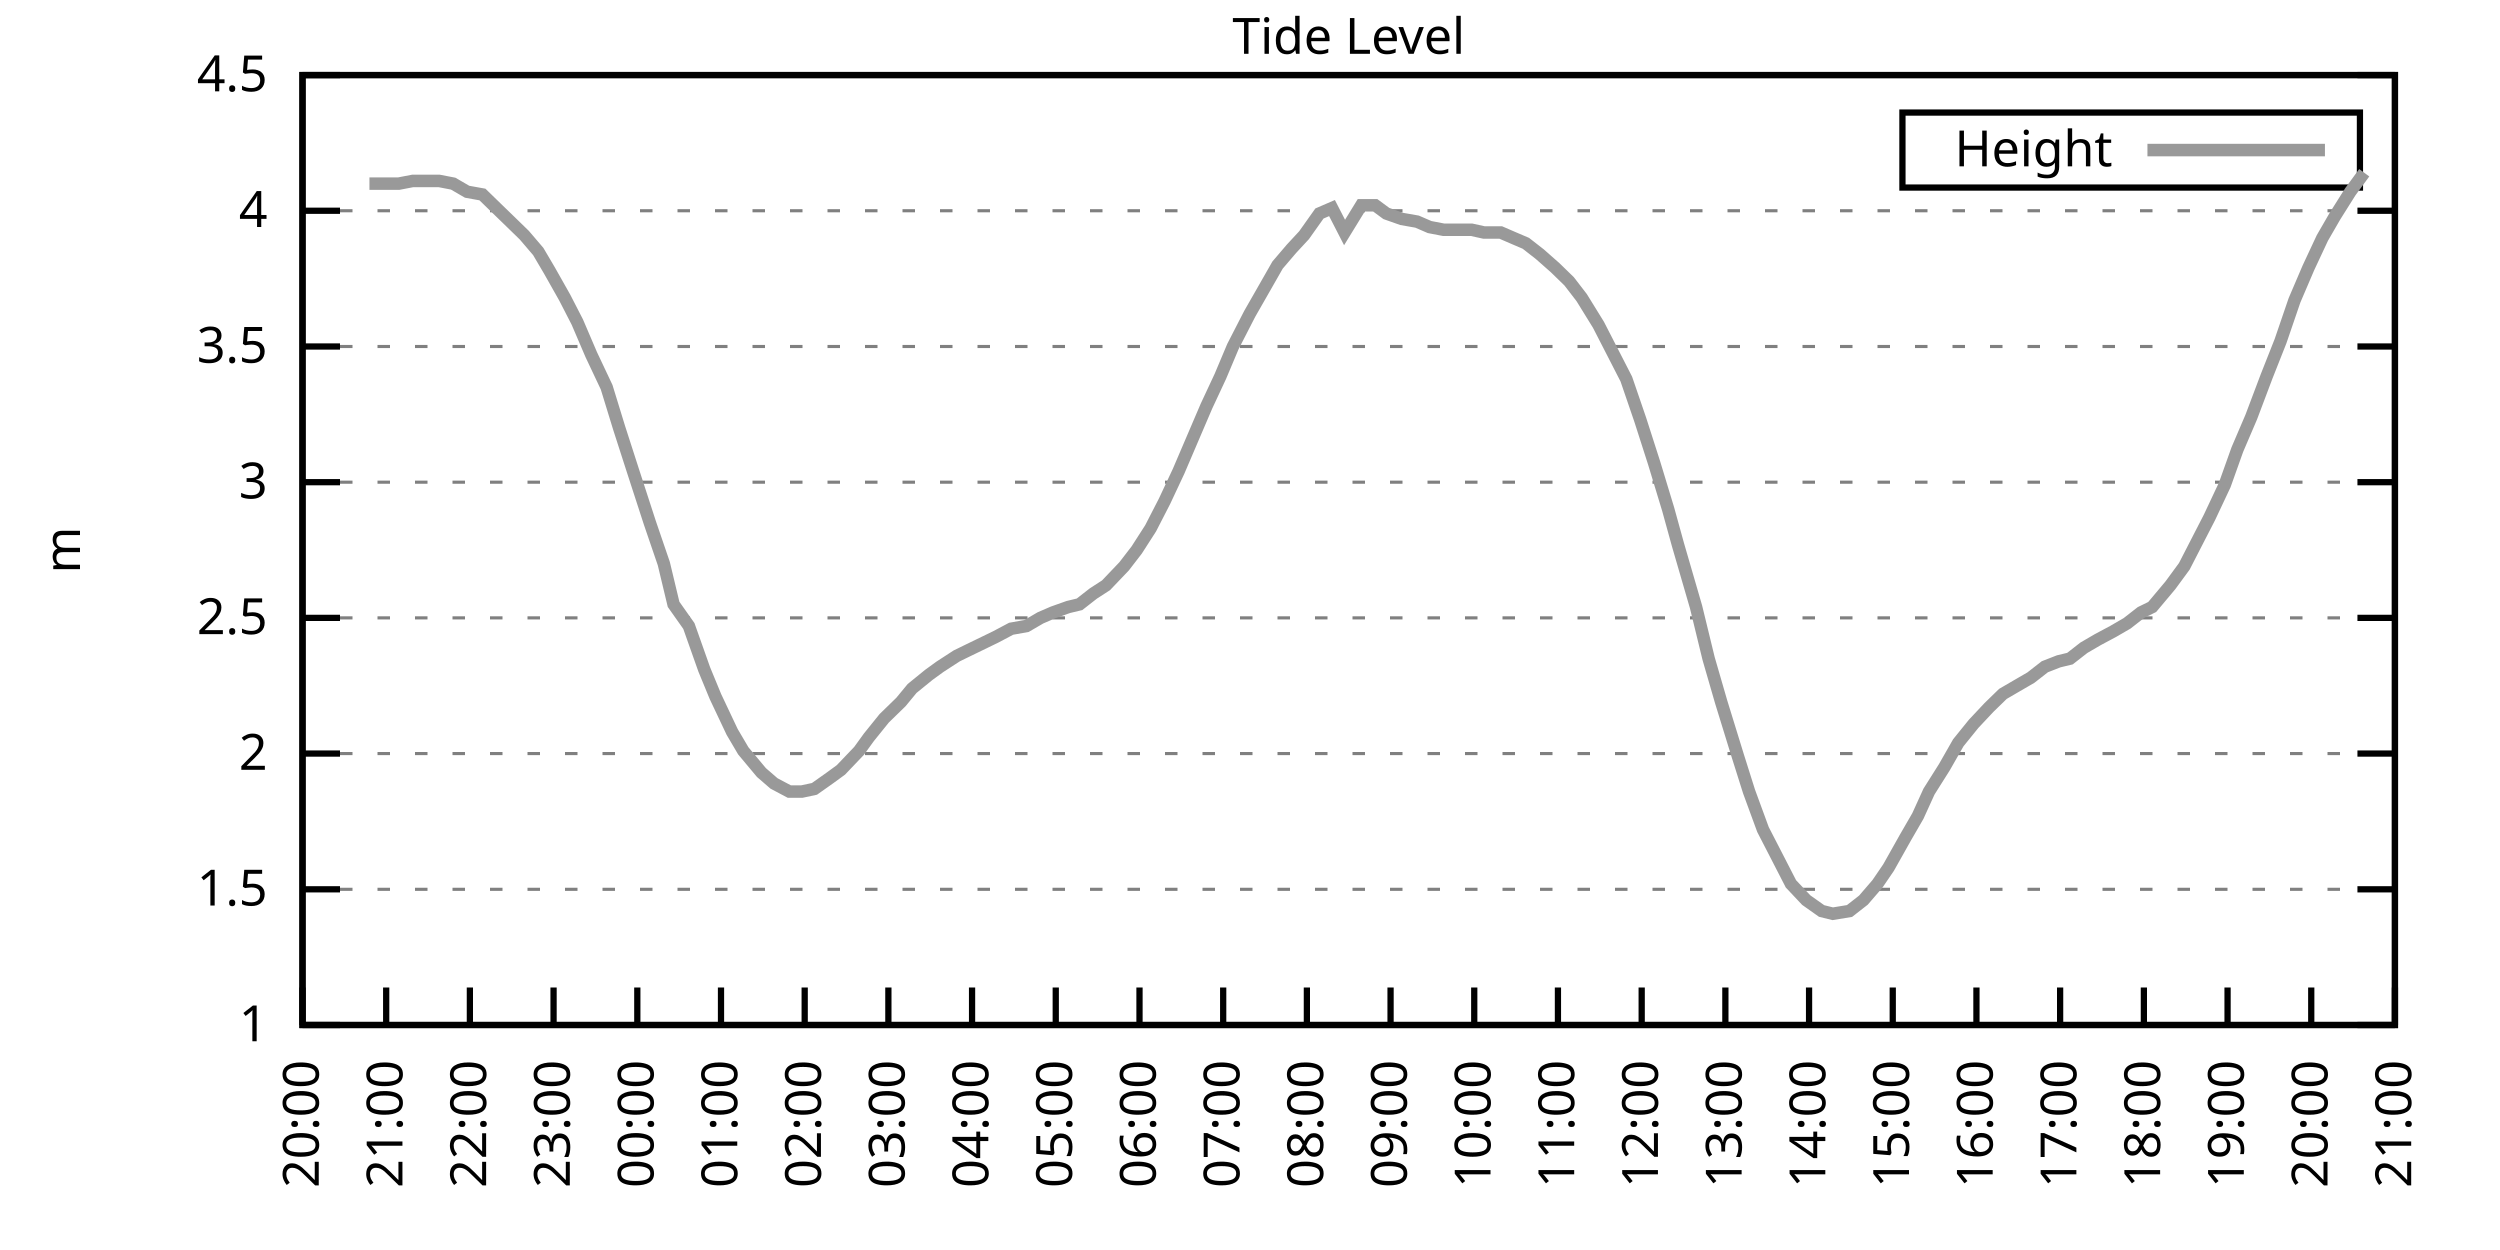
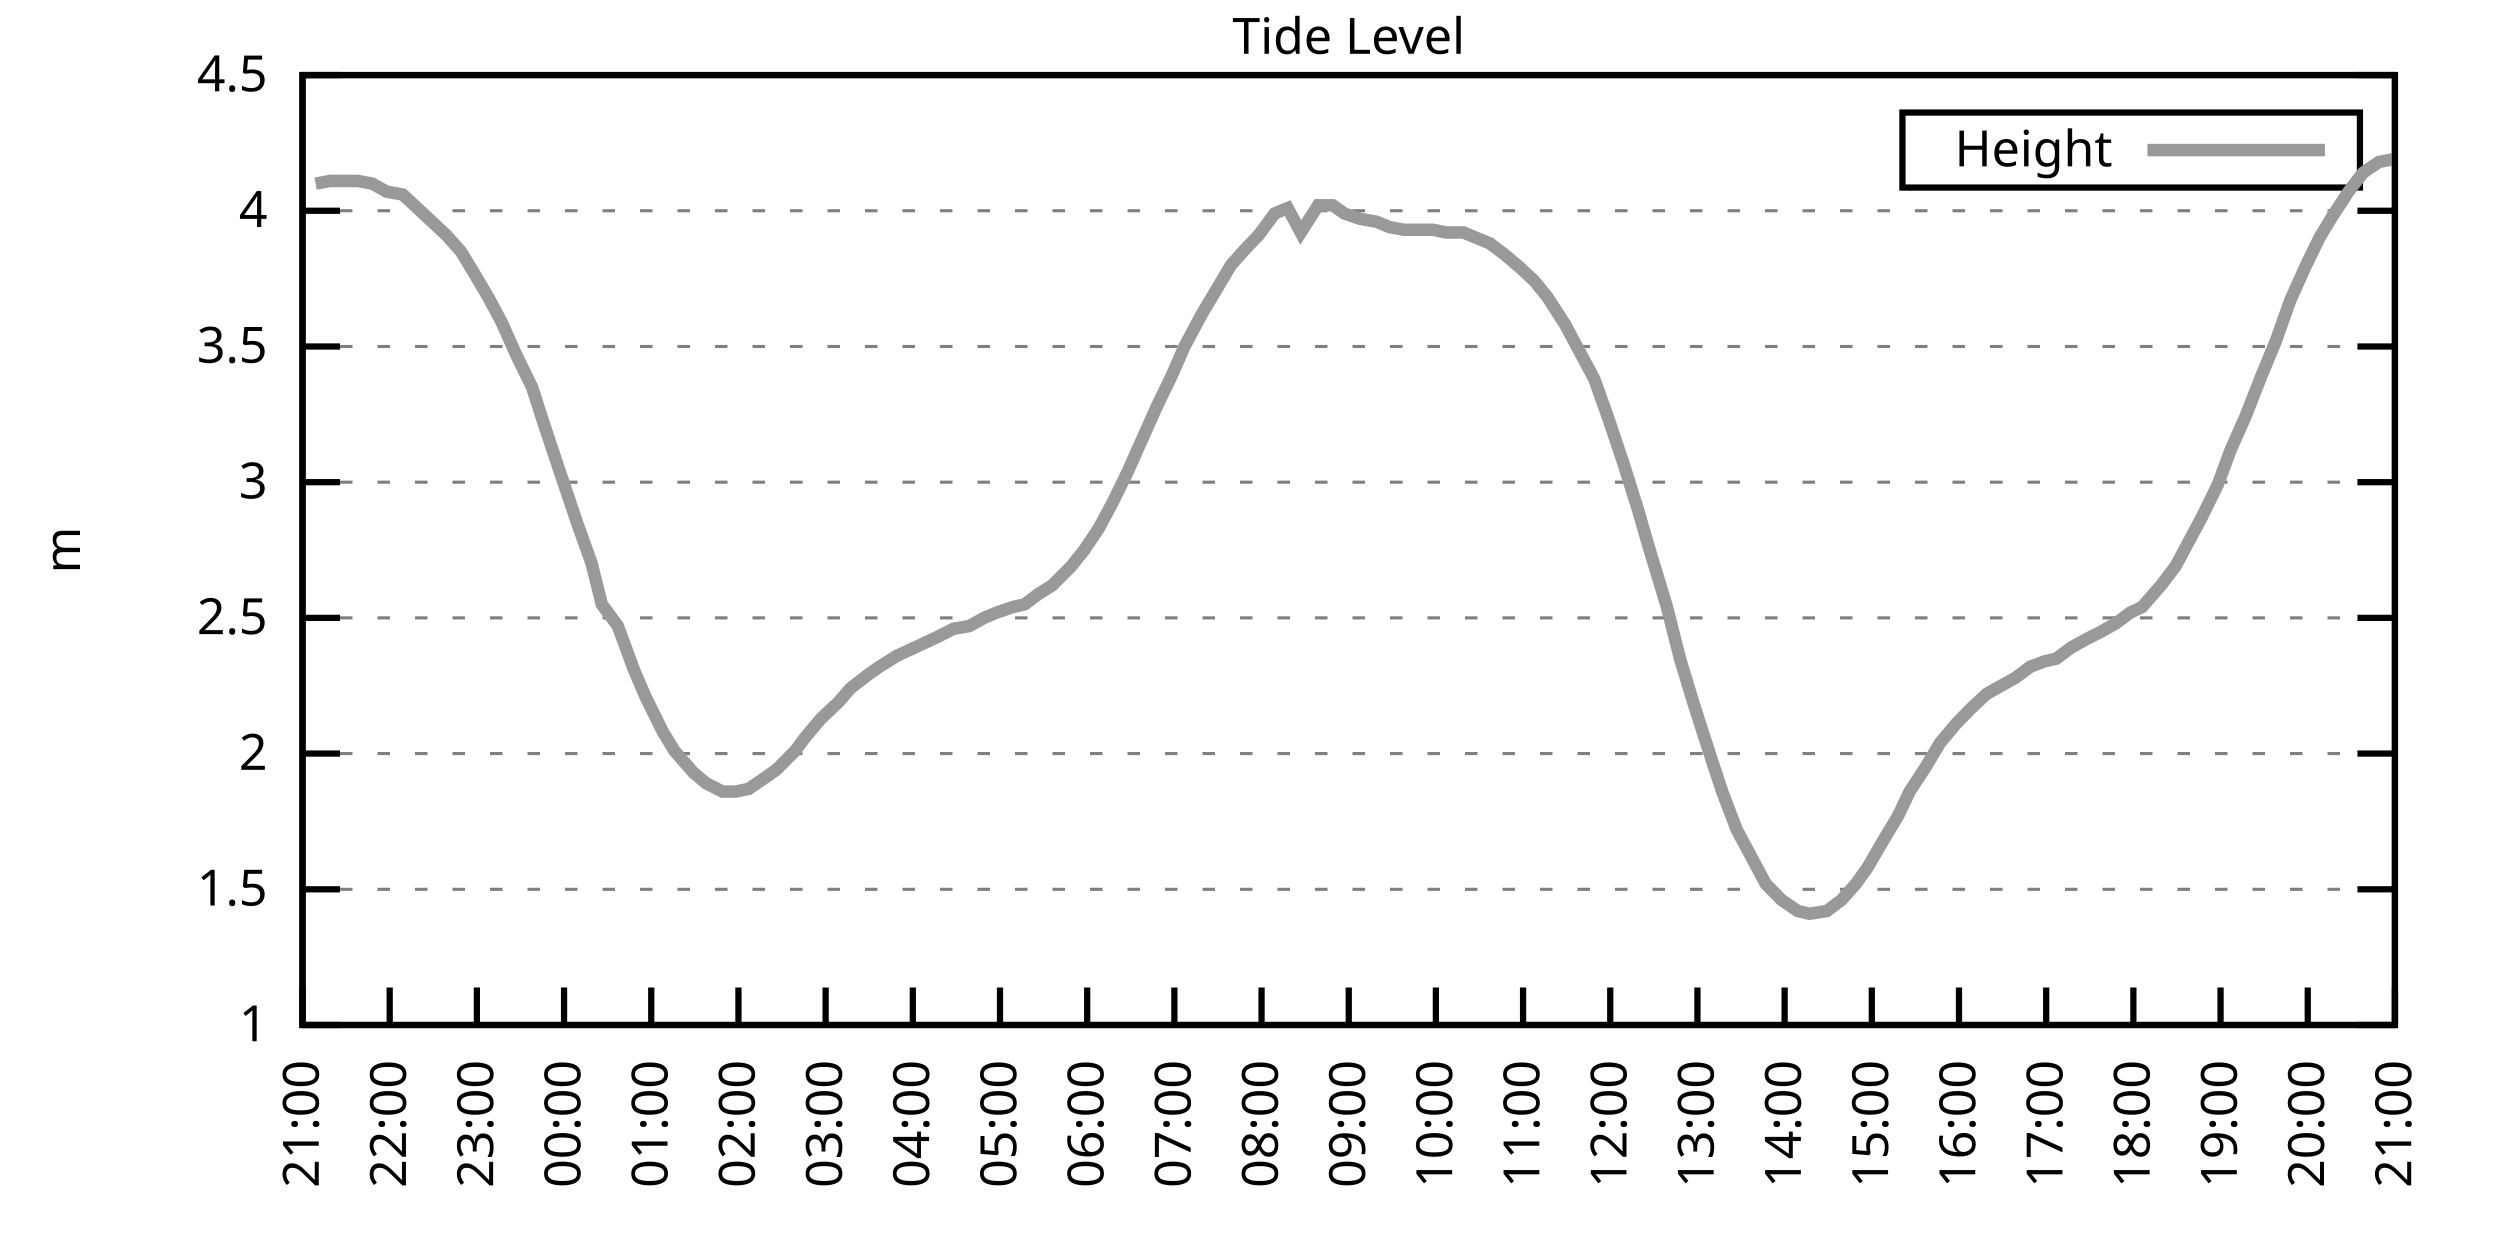
<svg xmlns="http://www.w3.org/2000/svg" xmlns:xlink="http://www.w3.org/1999/xlink" width="400" height="200" viewBox="0 0 400 200">
  <g id="gnuplot_canvas">
    <rect x="0" y="0" width="400" height="200" fill="none" />
    <defs>
      <circle id="gpDot" r="0.5" stroke-width="0.5" stroke="currentColor" />
      <path id="gpPt0" stroke-width="0.333" stroke="currentColor" d="M-1,0 h2 M0,-1 v2" />
      <path id="gpPt1" stroke-width="0.333" stroke="currentColor" d="M-1,-1 L1,1 M1,-1 L-1,1" />
      <path id="gpPt2" stroke-width="0.333" stroke="currentColor" d="M-1,0 L1,0 M0,-1 L0,1 M-1,-1 L1,1 M-1,1 L1,-1" />
      <rect id="gpPt3" stroke-width="0.333" stroke="currentColor" x="-1" y="-1" width="2" height="2" />
      <rect id="gpPt4" stroke-width="0.333" stroke="currentColor" fill="currentColor" x="-1" y="-1" width="2" height="2" />
      <circle id="gpPt5" stroke-width="0.333" stroke="currentColor" cx="0" cy="0" r="1" />
      <use xlink:href="#gpPt5" id="gpPt6" fill="currentColor" stroke="none" />
      <path id="gpPt7" stroke-width="0.333" stroke="currentColor" d="M0,-1.33 L-1.33,0.67 L1.33,0.67 z" />
      <use xlink:href="#gpPt7" id="gpPt8" fill="currentColor" stroke="none" />
      <use xlink:href="#gpPt7" id="gpPt9" stroke="currentColor" transform="rotate(180)" />
      <use xlink:href="#gpPt9" id="gpPt10" fill="currentColor" stroke="none" />
      <use xlink:href="#gpPt3" id="gpPt11" stroke="currentColor" transform="rotate(45)" />
      <use xlink:href="#gpPt11" id="gpPt12" fill="currentColor" stroke="none" />
      <path id="gpPt13" stroke-width="0.333" stroke="currentColor" d="M0,1.330 L1.265,0.411 L0.782,-1.067 L-0.782,-1.076 L-1.265,0.411 z" />
      <use xlink:href="#gpPt13" id="gpPt14" fill="currentColor" stroke="none" />
      <filter id="textbox" filterUnits="objectBoundingBox" x="0" y="0" height="1" width="1">
        <feFlood flood-color="white" flood-opacity="1" result="bgnd" />
        <feComposite in="SourceGraphic" in2="bgnd" operator="atop" />
      </filter>
      <filter id="greybox" filterUnits="objectBoundingBox" x="0" y="0" height="1" width="1">
        <feFlood flood-color="lightgrey" flood-opacity="1" result="grey" />
        <feComposite in="SourceGraphic" in2="grey" operator="atop" />
      </filter>
    </defs>
    <g fill="none" color="white" stroke="currentColor" stroke-width="1.00" stroke-linecap="butt" stroke-linejoin="miter">
</g>
    <g fill="none" color="black" stroke="currentColor" stroke-width="1.00" stroke-linecap="butt" stroke-linejoin="miter">
      <g stroke="none" shape-rendering="crispEdges">
        <polygon fill="rgb(255, 255, 255)" points="48.40,164.00 383.18,164.00 383.18,12.02 48.40,12.02 " />
      </g>
    </g>
    <g fill="none" color="black" stroke="currentColor" stroke-width="1.00" stroke-linecap="butt" stroke-linejoin="miter">
</g>
    <g fill="none" color="black" stroke="black" stroke-width="0.50" stroke-linecap="butt" stroke-linejoin="miter">
</g>
    <g fill="none" color="gray" stroke="currentColor" stroke-width="0.50" stroke-linecap="butt" stroke-linejoin="miter">
      <path stroke="gray" stroke-dasharray="2,4" class="gridline" d="M48.40,164.00 L383.19,164.00  " />
    </g>
    <g fill="none" color="gray" stroke="gray" stroke-width="1.00" stroke-linecap="butt" stroke-linejoin="miter">
</g>
    <g fill="none" color="black" stroke="currentColor" stroke-width="1.00" stroke-linecap="butt" stroke-linejoin="miter">
      <path stroke="black" d="M48.40,164.00 L54.40,164.00 M383.19,164.00 L377.19,164.00  " />
      <g transform="translate(42.80,166.60)" stroke="none" fill="black" font-family="Sans" font-size="8.00" text-anchor="end">
        <text>
          <tspan font-family="Sans"> 1</tspan>
        </text>
      </g>
    </g>
    <g fill="none" color="black" stroke="currentColor" stroke-width="1.00" stroke-linecap="butt" stroke-linejoin="miter">
</g>
    <g fill="none" color="black" stroke="black" stroke-width="0.50" stroke-linecap="butt" stroke-linejoin="miter">
</g>
    <g fill="none" color="gray" stroke="currentColor" stroke-width="0.50" stroke-linecap="butt" stroke-linejoin="miter">
      <path stroke="gray" stroke-dasharray="2,4" class="gridline" d="M48.40,142.29 L383.19,142.29  " />
    </g>
    <g fill="none" color="gray" stroke="gray" stroke-width="1.00" stroke-linecap="butt" stroke-linejoin="miter">
</g>
    <g fill="none" color="black" stroke="currentColor" stroke-width="1.00" stroke-linecap="butt" stroke-linejoin="miter">
      <path stroke="black" d="M48.40,142.29 L54.40,142.29 M383.19,142.29 L377.19,142.29  " />
      <g transform="translate(42.80,144.89)" stroke="none" fill="black" font-family="Sans" font-size="8.00" text-anchor="end">
        <text>
          <tspan font-family="Sans"> 1.5</tspan>
        </text>
      </g>
    </g>
    <g fill="none" color="black" stroke="currentColor" stroke-width="1.00" stroke-linecap="butt" stroke-linejoin="miter">
</g>
    <g fill="none" color="black" stroke="black" stroke-width="0.50" stroke-linecap="butt" stroke-linejoin="miter">
</g>
    <g fill="none" color="gray" stroke="currentColor" stroke-width="0.50" stroke-linecap="butt" stroke-linejoin="miter">
      <path stroke="gray" stroke-dasharray="2,4" class="gridline" d="M48.40,120.57 L383.19,120.57  " />
    </g>
    <g fill="none" color="gray" stroke="gray" stroke-width="1.00" stroke-linecap="butt" stroke-linejoin="miter">
</g>
    <g fill="none" color="black" stroke="currentColor" stroke-width="1.00" stroke-linecap="butt" stroke-linejoin="miter">
      <path stroke="black" d="M48.40,120.57 L54.40,120.57 M383.19,120.57 L377.19,120.57  " />
      <g transform="translate(42.80,123.17)" stroke="none" fill="black" font-family="Sans" font-size="8.00" text-anchor="end">
        <text>
          <tspan font-family="Sans"> 2</tspan>
        </text>
      </g>
    </g>
    <g fill="none" color="black" stroke="currentColor" stroke-width="1.00" stroke-linecap="butt" stroke-linejoin="miter">
</g>
    <g fill="none" color="black" stroke="black" stroke-width="0.50" stroke-linecap="butt" stroke-linejoin="miter">
</g>
    <g fill="none" color="gray" stroke="currentColor" stroke-width="0.50" stroke-linecap="butt" stroke-linejoin="miter">
      <path stroke="gray" stroke-dasharray="2,4" class="gridline" d="M48.40,98.86 L383.19,98.86  " />
    </g>
    <g fill="none" color="gray" stroke="gray" stroke-width="1.00" stroke-linecap="butt" stroke-linejoin="miter">
</g>
    <g fill="none" color="black" stroke="currentColor" stroke-width="1.00" stroke-linecap="butt" stroke-linejoin="miter">
      <path stroke="black" d="M48.40,98.86 L54.40,98.86 M383.19,98.86 L377.19,98.86  " />
      <g transform="translate(42.80,101.46)" stroke="none" fill="black" font-family="Sans" font-size="8.00" text-anchor="end">
        <text>
          <tspan font-family="Sans"> 2.5</tspan>
        </text>
      </g>
    </g>
    <g fill="none" color="black" stroke="currentColor" stroke-width="1.00" stroke-linecap="butt" stroke-linejoin="miter">
</g>
    <g fill="none" color="black" stroke="black" stroke-width="0.50" stroke-linecap="butt" stroke-linejoin="miter">
</g>
    <g fill="none" color="gray" stroke="currentColor" stroke-width="0.50" stroke-linecap="butt" stroke-linejoin="miter">
      <path stroke="gray" stroke-dasharray="2,4" class="gridline" d="M48.40,77.15 L383.19,77.15  " />
    </g>
    <g fill="none" color="gray" stroke="gray" stroke-width="1.00" stroke-linecap="butt" stroke-linejoin="miter">
</g>
    <g fill="none" color="black" stroke="currentColor" stroke-width="1.00" stroke-linecap="butt" stroke-linejoin="miter">
      <path stroke="black" d="M48.40,77.15 L54.40,77.15 M383.19,77.15 L377.19,77.15  " />
      <g transform="translate(42.80,79.75)" stroke="none" fill="black" font-family="Sans" font-size="8.00" text-anchor="end">
        <text>
          <tspan font-family="Sans"> 3</tspan>
        </text>
      </g>
    </g>
    <g fill="none" color="black" stroke="currentColor" stroke-width="1.00" stroke-linecap="butt" stroke-linejoin="miter">
</g>
    <g fill="none" color="black" stroke="black" stroke-width="0.50" stroke-linecap="butt" stroke-linejoin="miter">
</g>
    <g fill="none" color="gray" stroke="currentColor" stroke-width="0.50" stroke-linecap="butt" stroke-linejoin="miter">
      <path stroke="gray" stroke-dasharray="2,4" class="gridline" d="M48.40,55.44 L383.19,55.44  " />
    </g>
    <g fill="none" color="gray" stroke="gray" stroke-width="1.00" stroke-linecap="butt" stroke-linejoin="miter">
</g>
    <g fill="none" color="black" stroke="currentColor" stroke-width="1.00" stroke-linecap="butt" stroke-linejoin="miter">
      <path stroke="black" d="M48.40,55.44 L54.40,55.44 M383.19,55.44 L377.19,55.44  " />
      <g transform="translate(42.80,58.04)" stroke="none" fill="black" font-family="Sans" font-size="8.00" text-anchor="end">
        <text>
          <tspan font-family="Sans"> 3.5</tspan>
        </text>
      </g>
    </g>
    <g fill="none" color="black" stroke="currentColor" stroke-width="1.00" stroke-linecap="butt" stroke-linejoin="miter">
</g>
    <g fill="none" color="black" stroke="black" stroke-width="0.50" stroke-linecap="butt" stroke-linejoin="miter">
</g>
    <g fill="none" color="gray" stroke="currentColor" stroke-width="0.50" stroke-linecap="butt" stroke-linejoin="miter">
      <path stroke="gray" stroke-dasharray="2,4" class="gridline" d="M48.40,33.72 L383.19,33.72  " />
    </g>
    <g fill="none" color="gray" stroke="gray" stroke-width="1.00" stroke-linecap="butt" stroke-linejoin="miter">
</g>
    <g fill="none" color="black" stroke="currentColor" stroke-width="1.00" stroke-linecap="butt" stroke-linejoin="miter">
      <path stroke="black" d="M48.40,33.72 L54.40,33.72 M383.19,33.72 L377.19,33.72  " />
      <g transform="translate(42.80,36.32)" stroke="none" fill="black" font-family="Sans" font-size="8.00" text-anchor="end">
        <text>
          <tspan font-family="Sans"> 4</tspan>
        </text>
      </g>
    </g>
    <g fill="none" color="black" stroke="currentColor" stroke-width="1.00" stroke-linecap="butt" stroke-linejoin="miter">
</g>
    <g fill="none" color="black" stroke="black" stroke-width="0.50" stroke-linecap="butt" stroke-linejoin="miter">
</g>
    <g fill="none" color="gray" stroke="currentColor" stroke-width="0.50" stroke-linecap="butt" stroke-linejoin="miter">
      <path stroke="gray" stroke-dasharray="2,4" class="gridline" d="M48.40,12.01 L383.19,12.01  " />
    </g>
    <g fill="none" color="gray" stroke="gray" stroke-width="1.00" stroke-linecap="butt" stroke-linejoin="miter">
</g>
    <g fill="none" color="black" stroke="currentColor" stroke-width="1.00" stroke-linecap="butt" stroke-linejoin="miter">
      <path stroke="black" d="M48.40,12.01 L54.40,12.01 M383.19,12.01 L377.19,12.01  " />
      <g transform="translate(42.80,14.61)" stroke="none" fill="black" font-family="Sans" font-size="8.00" text-anchor="end">
        <text>
          <tspan font-family="Sans"> 4.5</tspan>
        </text>
      </g>
    </g>
    <g fill="none" color="black" stroke="currentColor" stroke-width="1.00" stroke-linecap="butt" stroke-linejoin="miter">
      <path stroke="black" d="M48.40,164.00 L48.40,158.00  " />
      <g transform="translate(51.00,169.60) rotate(270.00)" stroke="none" fill="black" font-family="Sans" font-size="8.00" text-anchor="end">
        <text>
-           <tspan font-family="Sans">20:00</tspan>
-         </text>
-       </g>
-     </g>
-     <g fill="none" color="black" stroke="currentColor" stroke-width="1.00" stroke-linecap="butt" stroke-linejoin="miter">
-       <path stroke="black" d="M61.79,164.00 L61.79,158.00  " />
-       <g transform="translate(64.39,169.60) rotate(270.00)" stroke="none" fill="black" font-family="Sans" font-size="8.00" text-anchor="end">
-         <text>
          <tspan font-family="Sans">21:00</tspan>
        </text>
      </g>
    </g>
    <g fill="none" color="black" stroke="currentColor" stroke-width="1.00" stroke-linecap="butt" stroke-linejoin="miter">
-       <path stroke="black" d="M75.18,164.00 L75.18,158.00  " />
-       <g transform="translate(77.78,169.60) rotate(270.00)" stroke="none" fill="black" font-family="Sans" font-size="8.00" text-anchor="end">
+       <path stroke="black" d="M62.35,164.00 L62.35,158.00  " />
+       <g transform="translate(64.95,169.60) rotate(270.00)" stroke="none" fill="black" font-family="Sans" font-size="8.00" text-anchor="end">
        <text>
          <tspan font-family="Sans">22:00</tspan>
        </text>
      </g>
    </g>
    <g fill="none" color="black" stroke="currentColor" stroke-width="1.00" stroke-linecap="butt" stroke-linejoin="miter">
-       <path stroke="black" d="M88.57,164.00 L88.57,158.00  " />
-       <g transform="translate(91.17,169.60) rotate(270.00)" stroke="none" fill="black" font-family="Sans" font-size="8.00" text-anchor="end">
+       <path stroke="black" d="M76.30,164.00 L76.30,158.00  " />
+       <g transform="translate(78.90,169.60) rotate(270.00)" stroke="none" fill="black" font-family="Sans" font-size="8.00" text-anchor="end">
        <text>
          <tspan font-family="Sans">23:00</tspan>
        </text>
      </g>
    </g>
    <g fill="none" color="black" stroke="currentColor" stroke-width="1.00" stroke-linecap="butt" stroke-linejoin="miter">
-       <path stroke="black" d="M101.97,164.00 L101.97,158.00  " />
-       <g transform="translate(104.57,169.60) rotate(270.00)" stroke="none" fill="black" font-family="Sans" font-size="8.00" text-anchor="end">
+       <path stroke="black" d="M90.25,164.00 L90.25,158.00  " />
+       <g transform="translate(92.85,169.60) rotate(270.00)" stroke="none" fill="black" font-family="Sans" font-size="8.00" text-anchor="end">
        <text>
          <tspan font-family="Sans">00:00</tspan>
        </text>
      </g>
    </g>
    <g fill="none" color="black" stroke="currentColor" stroke-width="1.00" stroke-linecap="butt" stroke-linejoin="miter">
-       <path stroke="black" d="M115.36,164.00 L115.36,158.00  " />
-       <g transform="translate(117.96,169.60) rotate(270.00)" stroke="none" fill="black" font-family="Sans" font-size="8.00" text-anchor="end">
+       <path stroke="black" d="M104.20,164.00 L104.20,158.00  " />
+       <g transform="translate(106.80,169.60) rotate(270.00)" stroke="none" fill="black" font-family="Sans" font-size="8.00" text-anchor="end">
        <text>
          <tspan font-family="Sans">01:00</tspan>
        </text>
      </g>
    </g>
    <g fill="none" color="black" stroke="currentColor" stroke-width="1.00" stroke-linecap="butt" stroke-linejoin="miter">
-       <path stroke="black" d="M128.75,164.00 L128.75,158.00  " />
-       <g transform="translate(131.35,169.60) rotate(270.00)" stroke="none" fill="black" font-family="Sans" font-size="8.00" text-anchor="end">
+       <path stroke="black" d="M118.15,164.00 L118.15,158.00  " />
+       <g transform="translate(120.75,169.60) rotate(270.00)" stroke="none" fill="black" font-family="Sans" font-size="8.00" text-anchor="end">
        <text>
          <tspan font-family="Sans">02:00</tspan>
        </text>
      </g>
    </g>
    <g fill="none" color="black" stroke="currentColor" stroke-width="1.00" stroke-linecap="butt" stroke-linejoin="miter">
-       <path stroke="black" d="M142.14,164.00 L142.14,158.00  " />
-       <g transform="translate(144.74,169.60) rotate(270.00)" stroke="none" fill="black" font-family="Sans" font-size="8.00" text-anchor="end">
+       <path stroke="black" d="M132.10,164.00 L132.10,158.00  " />
+       <g transform="translate(134.70,169.60) rotate(270.00)" stroke="none" fill="black" font-family="Sans" font-size="8.00" text-anchor="end">
        <text>
          <tspan font-family="Sans">03:00</tspan>
        </text>
      </g>
    </g>
    <g fill="none" color="black" stroke="currentColor" stroke-width="1.00" stroke-linecap="butt" stroke-linejoin="miter">
-       <path stroke="black" d="M155.53,164.00 L155.53,158.00  " />
-       <g transform="translate(158.13,169.60) rotate(270.00)" stroke="none" fill="black" font-family="Sans" font-size="8.00" text-anchor="end">
+       <path stroke="black" d="M146.05,164.00 L146.05,158.00  " />
+       <g transform="translate(148.65,169.60) rotate(270.00)" stroke="none" fill="black" font-family="Sans" font-size="8.00" text-anchor="end">
        <text>
          <tspan font-family="Sans">04:00</tspan>
        </text>
      </g>
    </g>
    <g fill="none" color="black" stroke="currentColor" stroke-width="1.00" stroke-linecap="butt" stroke-linejoin="miter">
-       <path stroke="black" d="M168.92,164.00 L168.92,158.00  " />
-       <g transform="translate(171.52,169.60) rotate(270.00)" stroke="none" fill="black" font-family="Sans" font-size="8.00" text-anchor="end">
+       <path stroke="black" d="M160.00,164.00 L160.00,158.00  " />
+       <g transform="translate(162.60,169.60) rotate(270.00)" stroke="none" fill="black" font-family="Sans" font-size="8.00" text-anchor="end">
        <text>
          <tspan font-family="Sans">05:00</tspan>
        </text>
      </g>
    </g>
    <g fill="none" color="black" stroke="currentColor" stroke-width="1.00" stroke-linecap="butt" stroke-linejoin="miter">
-       <path stroke="black" d="M182.32,164.00 L182.32,158.00  " />
-       <g transform="translate(184.92,169.60) rotate(270.00)" stroke="none" fill="black" font-family="Sans" font-size="8.00" text-anchor="end">
+       <path stroke="black" d="M173.95,164.00 L173.95,158.00  " />
+       <g transform="translate(176.55,169.60) rotate(270.00)" stroke="none" fill="black" font-family="Sans" font-size="8.00" text-anchor="end">
        <text>
          <tspan font-family="Sans">06:00</tspan>
        </text>
      </g>
    </g>
    <g fill="none" color="black" stroke="currentColor" stroke-width="1.00" stroke-linecap="butt" stroke-linejoin="miter">
-       <path stroke="black" d="M195.71,164.00 L195.71,158.00  " />
-       <g transform="translate(198.31,169.60) rotate(270.00)" stroke="none" fill="black" font-family="Sans" font-size="8.00" text-anchor="end">
+       <path stroke="black" d="M187.90,164.00 L187.90,158.00  " />
+       <g transform="translate(190.50,169.60) rotate(270.00)" stroke="none" fill="black" font-family="Sans" font-size="8.00" text-anchor="end">
        <text>
          <tspan font-family="Sans">07:00</tspan>
        </text>
      </g>
    </g>
    <g fill="none" color="black" stroke="currentColor" stroke-width="1.00" stroke-linecap="butt" stroke-linejoin="miter">
-       <path stroke="black" d="M209.10,164.00 L209.10,158.00  " />
-       <g transform="translate(211.70,169.60) rotate(270.00)" stroke="none" fill="black" font-family="Sans" font-size="8.00" text-anchor="end">
+       <path stroke="black" d="M201.85,164.00 L201.85,158.00  " />
+       <g transform="translate(204.45,169.60) rotate(270.00)" stroke="none" fill="black" font-family="Sans" font-size="8.00" text-anchor="end">
        <text>
          <tspan font-family="Sans">08:00</tspan>
        </text>
      </g>
    </g>
    <g fill="none" color="black" stroke="currentColor" stroke-width="1.00" stroke-linecap="butt" stroke-linejoin="miter">
-       <path stroke="black" d="M222.49,164.00 L222.49,158.00  " />
-       <g transform="translate(225.09,169.60) rotate(270.00)" stroke="none" fill="black" font-family="Sans" font-size="8.00" text-anchor="end">
+       <path stroke="black" d="M215.80,164.00 L215.80,158.00  " />
+       <g transform="translate(218.40,169.60) rotate(270.00)" stroke="none" fill="black" font-family="Sans" font-size="8.00" text-anchor="end">
        <text>
          <tspan font-family="Sans">09:00</tspan>
        </text>
      </g>
    </g>
    <g fill="none" color="black" stroke="currentColor" stroke-width="1.00" stroke-linecap="butt" stroke-linejoin="miter">
-       <path stroke="black" d="M235.88,164.00 L235.88,158.00  " />
-       <g transform="translate(238.48,169.60) rotate(270.00)" stroke="none" fill="black" font-family="Sans" font-size="8.00" text-anchor="end">
+       <path stroke="black" d="M229.74,164.00 L229.74,158.00  " />
+       <g transform="translate(232.34,169.60) rotate(270.00)" stroke="none" fill="black" font-family="Sans" font-size="8.00" text-anchor="end">
        <text>
          <tspan font-family="Sans">10:00</tspan>
        </text>
      </g>
    </g>
    <g fill="none" color="black" stroke="currentColor" stroke-width="1.00" stroke-linecap="butt" stroke-linejoin="miter">
-       <path stroke="black" d="M249.27,164.00 L249.27,158.00  " />
-       <g transform="translate(251.87,169.60) rotate(270.00)" stroke="none" fill="black" font-family="Sans" font-size="8.00" text-anchor="end">
+       <path stroke="black" d="M243.69,164.00 L243.69,158.00  " />
+       <g transform="translate(246.29,169.60) rotate(270.00)" stroke="none" fill="black" font-family="Sans" font-size="8.00" text-anchor="end">
        <text>
          <tspan font-family="Sans">11:00</tspan>
        </text>
      </g>
    </g>
    <g fill="none" color="black" stroke="currentColor" stroke-width="1.00" stroke-linecap="butt" stroke-linejoin="miter">
-       <path stroke="black" d="M262.67,164.00 L262.67,158.00  " />
-       <g transform="translate(265.27,169.60) rotate(270.00)" stroke="none" fill="black" font-family="Sans" font-size="8.00" text-anchor="end">
+       <path stroke="black" d="M257.64,164.00 L257.64,158.00  " />
+       <g transform="translate(260.24,169.60) rotate(270.00)" stroke="none" fill="black" font-family="Sans" font-size="8.00" text-anchor="end">
        <text>
          <tspan font-family="Sans">12:00</tspan>
        </text>
      </g>
    </g>
    <g fill="none" color="black" stroke="currentColor" stroke-width="1.00" stroke-linecap="butt" stroke-linejoin="miter">
-       <path stroke="black" d="M276.06,164.00 L276.06,158.00  " />
-       <g transform="translate(278.66,169.60) rotate(270.00)" stroke="none" fill="black" font-family="Sans" font-size="8.00" text-anchor="end">
+       <path stroke="black" d="M271.59,164.00 L271.59,158.00  " />
+       <g transform="translate(274.19,169.60) rotate(270.00)" stroke="none" fill="black" font-family="Sans" font-size="8.00" text-anchor="end">
        <text>
          <tspan font-family="Sans">13:00</tspan>
        </text>
      </g>
    </g>
    <g fill="none" color="black" stroke="currentColor" stroke-width="1.00" stroke-linecap="butt" stroke-linejoin="miter">
-       <path stroke="black" d="M289.45,164.00 L289.45,158.00  " />
-       <g transform="translate(292.05,169.60) rotate(270.00)" stroke="none" fill="black" font-family="Sans" font-size="8.00" text-anchor="end">
+       <path stroke="black" d="M285.54,164.00 L285.54,158.00  " />
+       <g transform="translate(288.14,169.60) rotate(270.00)" stroke="none" fill="black" font-family="Sans" font-size="8.00" text-anchor="end">
        <text>
          <tspan font-family="Sans">14:00</tspan>
        </text>
      </g>
    </g>
    <g fill="none" color="black" stroke="currentColor" stroke-width="1.00" stroke-linecap="butt" stroke-linejoin="miter">
-       <path stroke="black" d="M302.84,164.00 L302.84,158.00  " />
-       <g transform="translate(305.44,169.60) rotate(270.00)" stroke="none" fill="black" font-family="Sans" font-size="8.00" text-anchor="end">
+       <path stroke="black" d="M299.49,164.00 L299.49,158.00  " />
+       <g transform="translate(302.09,169.60) rotate(270.00)" stroke="none" fill="black" font-family="Sans" font-size="8.00" text-anchor="end">
        <text>
          <tspan font-family="Sans">15:00</tspan>
        </text>
      </g>
    </g>
    <g fill="none" color="black" stroke="currentColor" stroke-width="1.00" stroke-linecap="butt" stroke-linejoin="miter">
-       <path stroke="black" d="M316.23,164.00 L316.23,158.00  " />
-       <g transform="translate(318.83,169.60) rotate(270.00)" stroke="none" fill="black" font-family="Sans" font-size="8.00" text-anchor="end">
+       <path stroke="black" d="M313.44,164.00 L313.44,158.00  " />
+       <g transform="translate(316.04,169.60) rotate(270.00)" stroke="none" fill="black" font-family="Sans" font-size="8.00" text-anchor="end">
        <text>
          <tspan font-family="Sans">16:00</tspan>
        </text>
      </g>
    </g>
    <g fill="none" color="black" stroke="currentColor" stroke-width="1.00" stroke-linecap="butt" stroke-linejoin="miter">
-       <path stroke="black" d="M329.62,164.00 L329.62,158.00  " />
-       <g transform="translate(332.22,169.60) rotate(270.00)" stroke="none" fill="black" font-family="Sans" font-size="8.00" text-anchor="end">
+       <path stroke="black" d="M327.39,164.00 L327.39,158.00  " />
+       <g transform="translate(329.99,169.60) rotate(270.00)" stroke="none" fill="black" font-family="Sans" font-size="8.00" text-anchor="end">
        <text>
          <tspan font-family="Sans">17:00</tspan>
        </text>
      </g>
    </g>
    <g fill="none" color="black" stroke="currentColor" stroke-width="1.00" stroke-linecap="butt" stroke-linejoin="miter">
-       <path stroke="black" d="M343.02,164.00 L343.02,158.00  " />
-       <g transform="translate(345.62,169.60) rotate(270.00)" stroke="none" fill="black" font-family="Sans" font-size="8.00" text-anchor="end">
+       <path stroke="black" d="M341.34,164.00 L341.34,158.00  " />
+       <g transform="translate(343.94,169.60) rotate(270.00)" stroke="none" fill="black" font-family="Sans" font-size="8.00" text-anchor="end">
        <text>
          <tspan font-family="Sans">18:00</tspan>
        </text>
      </g>
    </g>
    <g fill="none" color="black" stroke="currentColor" stroke-width="1.00" stroke-linecap="butt" stroke-linejoin="miter">
-       <path stroke="black" d="M356.41,164.00 L356.41,158.00  " />
-       <g transform="translate(359.01,169.60) rotate(270.00)" stroke="none" fill="black" font-family="Sans" font-size="8.00" text-anchor="end">
+       <path stroke="black" d="M355.29,164.00 L355.29,158.00  " />
+       <g transform="translate(357.89,169.60) rotate(270.00)" stroke="none" fill="black" font-family="Sans" font-size="8.00" text-anchor="end">
        <text>
          <tspan font-family="Sans">19:00</tspan>
        </text>
      </g>
    </g>
    <g fill="none" color="black" stroke="currentColor" stroke-width="1.00" stroke-linecap="butt" stroke-linejoin="miter">
-       <path stroke="black" d="M369.80,164.00 L369.80,158.00  " />
-       <g transform="translate(372.40,169.60) rotate(270.00)" stroke="none" fill="black" font-family="Sans" font-size="8.00" text-anchor="end">
+       <path stroke="black" d="M369.24,164.00 L369.24,158.00  " />
+       <g transform="translate(371.84,169.60) rotate(270.00)" stroke="none" fill="black" font-family="Sans" font-size="8.00" text-anchor="end">
        <text>
          <tspan font-family="Sans">20:00</tspan>
        </text>
      </g>
    </g>
    <g fill="none" color="black" stroke="currentColor" stroke-width="1.00" stroke-linecap="butt" stroke-linejoin="miter">
      <path stroke="black" d="M383.19,164.00 L383.19,158.00  " />
      <g transform="translate(385.79,169.60) rotate(270.00)" stroke="none" fill="black" font-family="Sans" font-size="8.00" text-anchor="end">
        <text>
          <tspan font-family="Sans">21:00</tspan>
        </text>
      </g>
    </g>
    <g fill="none" color="black" stroke="currentColor" stroke-width="1.00" stroke-linecap="butt" stroke-linejoin="miter">
</g>
    <g fill="none" color="black" stroke="currentColor" stroke-width="1.00" stroke-linecap="butt" stroke-linejoin="miter">
      <path stroke="black" d="M48.40,12.01 L48.40,164.00 L383.19,164.00 L383.19,12.01 L48.40,12.01 Z  " />
    </g>
    <g fill="none" color="black" stroke="currentColor" stroke-width="1.00" stroke-linecap="butt" stroke-linejoin="miter">
</g>
    <g fill="none" color="black" stroke="currentColor" stroke-width="1.00" stroke-linecap="butt" stroke-linejoin="miter">
      <path stroke="black" d="M304.39,30.01 L304.39,18.01 L377.59,18.01 L377.59,30.01 L304.39,30.01 Z  " />
    </g>
    <g id="Tide_level_plot_1">
      <g fill="none" color="white" stroke="black" stroke-width="2.00" stroke-linecap="butt" stroke-linejoin="miter">
</g>
      <g fill="none" color="black" stroke="currentColor" stroke-width="2.00" stroke-linecap="butt" stroke-linejoin="miter">
        <g transform="translate(337.99,26.61)" stroke="none" fill="black" font-family="Sans" font-size="8.00" text-anchor="end">
          <text>
            <tspan font-family="Sans">Height</tspan>
          </text>
        </g>
      </g>
      <g fill="none" color="black" stroke="currentColor" stroke-width="2.00" stroke-linecap="butt" stroke-linejoin="miter">
-         <path stroke="rgb(153, 153, 153)" d="M343.59,24.01 L371.99,24.01 M59.11,29.38 L61.12,29.38 L63.80,29.38 L66.03,28.95 L68.04,28.95 L70.27,28.95   L72.50,29.38 L74.74,30.68 L77.19,31.12 L79.42,33.29 L81.66,35.46 L83.89,37.63 L86.12,40.24 L87.91,43.28   L90.36,47.62 L92.37,51.53 L94.60,56.74 L97.06,61.95 L99.06,68.46 L101.30,75.41 L103.98,83.66 L106.21,90.18   L107.77,96.69 L110.22,100.16 L112.68,107.11 L114.47,111.45 L117.14,117.10 L118.93,120.14 L121.83,123.61 L123.84,125.35   L126.29,126.65 L128.30,126.65 L130.31,126.22 L132.77,124.48 L134.55,123.18 L137.45,120.14 L139.02,117.97 L141.47,114.93   L144.15,112.32 L145.94,110.15 L148.61,107.98 L150.40,106.68 L153.08,104.94 L154.86,104.07 L157.54,102.77 L159.33,101.90   L161.78,100.60 L164.24,100.16 L166.47,98.86 L168.48,97.99 L170.93,97.12 L172.72,96.69 L174.95,94.95 L176.96,93.65   L179.86,90.61 L181.87,88.00 L184.10,84.53 L186.33,80.19 L188.57,75.41 L190.80,70.20 L193.03,64.99 L195.26,60.21   L197.27,55.44 L199.95,50.22 L202.18,46.32 L204.41,42.41 L206.64,39.80 L208.65,37.63 L211.11,34.16 L213.12,33.29   L215.13,37.20 L217.80,32.85 L220.04,32.85 L221.82,34.16 L224.28,35.03 L226.73,35.46 L228.74,36.33 L230.97,36.76   L233.20,36.76 L235.44,36.76 L237.44,37.20 L240.12,37.20 L242.13,38.07 L244.14,38.93 L246.37,40.67 L248.83,42.84   L251.06,45.01 L253.07,47.62 L255.75,51.96 L257.98,56.30 L260.21,60.65 L262.44,67.16 L264.67,74.11 L266.91,81.49   L268.47,87.14 L271.37,97.12 L273.38,105.38 L275.39,112.32 L278.07,121.01 L279.85,126.65 L282.08,132.73 L284.32,137.08   L286.55,141.42 L289.00,144.02 L291.46,145.76 L293.24,146.20 L295.92,145.76 L298.15,144.02 L300.39,141.42 L302.17,138.81   L304.85,134.04 L306.86,130.56 L308.64,126.65 L311.10,122.75 L313.33,118.84 L315.79,115.80 L318.24,113.19 L320.47,111.02   L322.70,109.72 L324.94,108.42 L327.17,106.68 L329.40,105.81 L331.19,105.38 L333.42,103.64 L335.65,102.34 L338.10,101.03   L340.34,99.73 L342.57,97.99 L344.35,97.12 L347.26,93.65 L349.49,90.61 L351.72,86.27 L353.51,82.79 L355.96,77.58   L357.97,71.94 L360.20,66.73 L362.66,60.21 L364.89,54.57 L367.12,48.05 L369.35,42.84 L371.58,38.07 L373.59,34.59   L376.05,30.68 L378.28,27.64  " />
+         <path stroke="rgb(153, 153, 153)" d="M343.59,24.01 L371.99,24.01 M50.49,29.38 L52.82,28.95 L54.91,28.95 L57.23,28.95 L59.56,29.38 L61.88,30.68   L64.44,31.12 L66.77,33.29 L69.09,35.46 L71.42,37.63 L73.74,40.24 L75.60,43.28 L78.16,47.62 L80.25,51.53   L82.58,56.74 L85.13,61.95 L87.23,68.46 L89.55,75.41 L92.34,83.66 L94.67,90.18 L96.29,96.69 L98.85,100.16   L101.41,107.11 L103.27,111.45 L106.06,117.10 L107.92,120.14 L110.94,123.61 L113.03,125.35 L115.59,126.65 L117.68,126.65   L119.78,126.22 L122.33,124.48 L124.19,123.18 L127.22,120.14 L128.84,117.97 L131.40,114.93 L134.19,112.32 L136.05,110.15   L138.84,107.98 L140.70,106.68 L143.49,104.94 L145.35,104.07 L148.14,102.77 L150.00,101.90 L152.56,100.60 L155.11,100.16   L157.44,98.86 L159.53,97.99 L162.09,97.12 L163.95,96.69 L166.27,94.95 L168.37,93.65 L171.39,90.61 L173.48,88.00   L175.81,84.53 L178.13,80.19 L180.46,75.41 L182.78,70.20 L185.11,64.99 L187.43,60.21 L189.52,55.44 L192.31,50.22   L194.64,46.32 L196.96,42.41 L199.29,39.80 L201.38,37.63 L203.94,34.16 L206.03,33.29 L208.12,37.20 L210.91,32.85   L213.24,32.85 L215.10,34.16 L217.65,35.03 L220.21,35.46 L222.30,36.33 L224.63,36.76 L226.95,36.76 L229.28,36.76   L231.37,37.20 L234.16,37.20 L236.25,38.07 L238.35,38.93 L240.67,40.67 L243.23,42.84 L245.55,45.01 L247.65,47.62   L250.44,51.96 L252.76,56.30 L255.09,60.65 L257.41,67.16 L259.74,74.11 L262.06,81.49 L263.69,87.14 L266.71,97.12   L268.80,105.38 L270.90,112.32 L273.69,121.01 L275.55,126.65 L277.87,132.73 L280.20,137.08 L282.52,141.42 L285.08,144.02   L287.64,145.76 L289.50,146.20 L292.29,145.76 L294.61,144.02 L296.94,141.42 L298.80,138.81 L301.58,134.04 L303.68,130.56   L305.54,126.65 L308.09,122.75 L310.42,118.84 L312.98,115.80 L315.53,113.19 L317.86,111.02 L320.18,109.72 L322.51,108.42   L324.83,106.68 L327.16,105.81 L329.02,105.38 L331.34,103.64 L333.67,102.34 L336.23,101.03 L338.55,99.73 L340.88,97.99   L342.74,97.12 L345.76,93.65 L348.08,90.61 L350.41,86.27 L352.27,82.79 L354.83,77.58 L356.92,71.94 L359.24,66.73   L361.80,60.21 L364.13,54.57 L366.45,48.05 L368.78,42.84 L371.10,38.07 L373.19,34.59 L375.75,30.68 L378.08,27.64   L380.63,25.91 L382.96,25.47  " />
      </g>
    </g>
    <g fill="none" color="black" stroke="currentColor" stroke-width="2.00" stroke-linecap="butt" stroke-linejoin="miter">
</g>
    <g fill="none" color="black" stroke="black" stroke-width="1.00" stroke-linecap="butt" stroke-linejoin="miter">
</g>
    <g fill="none" color="black" stroke="currentColor" stroke-width="1.00" stroke-linecap="butt" stroke-linejoin="miter">
      <path stroke="black" d="M48.40,12.01 L48.40,164.00 L383.19,164.00 L383.19,12.01 L48.40,12.01 Z  " />
      <g transform="translate(12.80,88.01) rotate(270.00)" stroke="none" fill="black" font-family="Sans" font-size="8.00" text-anchor="middle">
        <text>
          <tspan font-family="Sans">m</tspan>
        </text>
      </g>
    </g>
    <g fill="none" color="black" stroke="currentColor" stroke-width="1.00" stroke-linecap="butt" stroke-linejoin="miter">
</g>
    <g fill="none" color="black" stroke="currentColor" stroke-width="1.00" stroke-linecap="butt" stroke-linejoin="miter">
      <g transform="translate(215.79,8.61)" stroke="none" fill="black" font-family="Sans" font-size="8.00" text-anchor="middle">
        <text>
          <tspan font-family="Sans">Tide Level</tspan>
        </text>
      </g>
    </g>
    <g fill="none" color="black" stroke="currentColor" stroke-width="1.00" stroke-linecap="butt" stroke-linejoin="miter">
</g>
  </g>
</svg>
